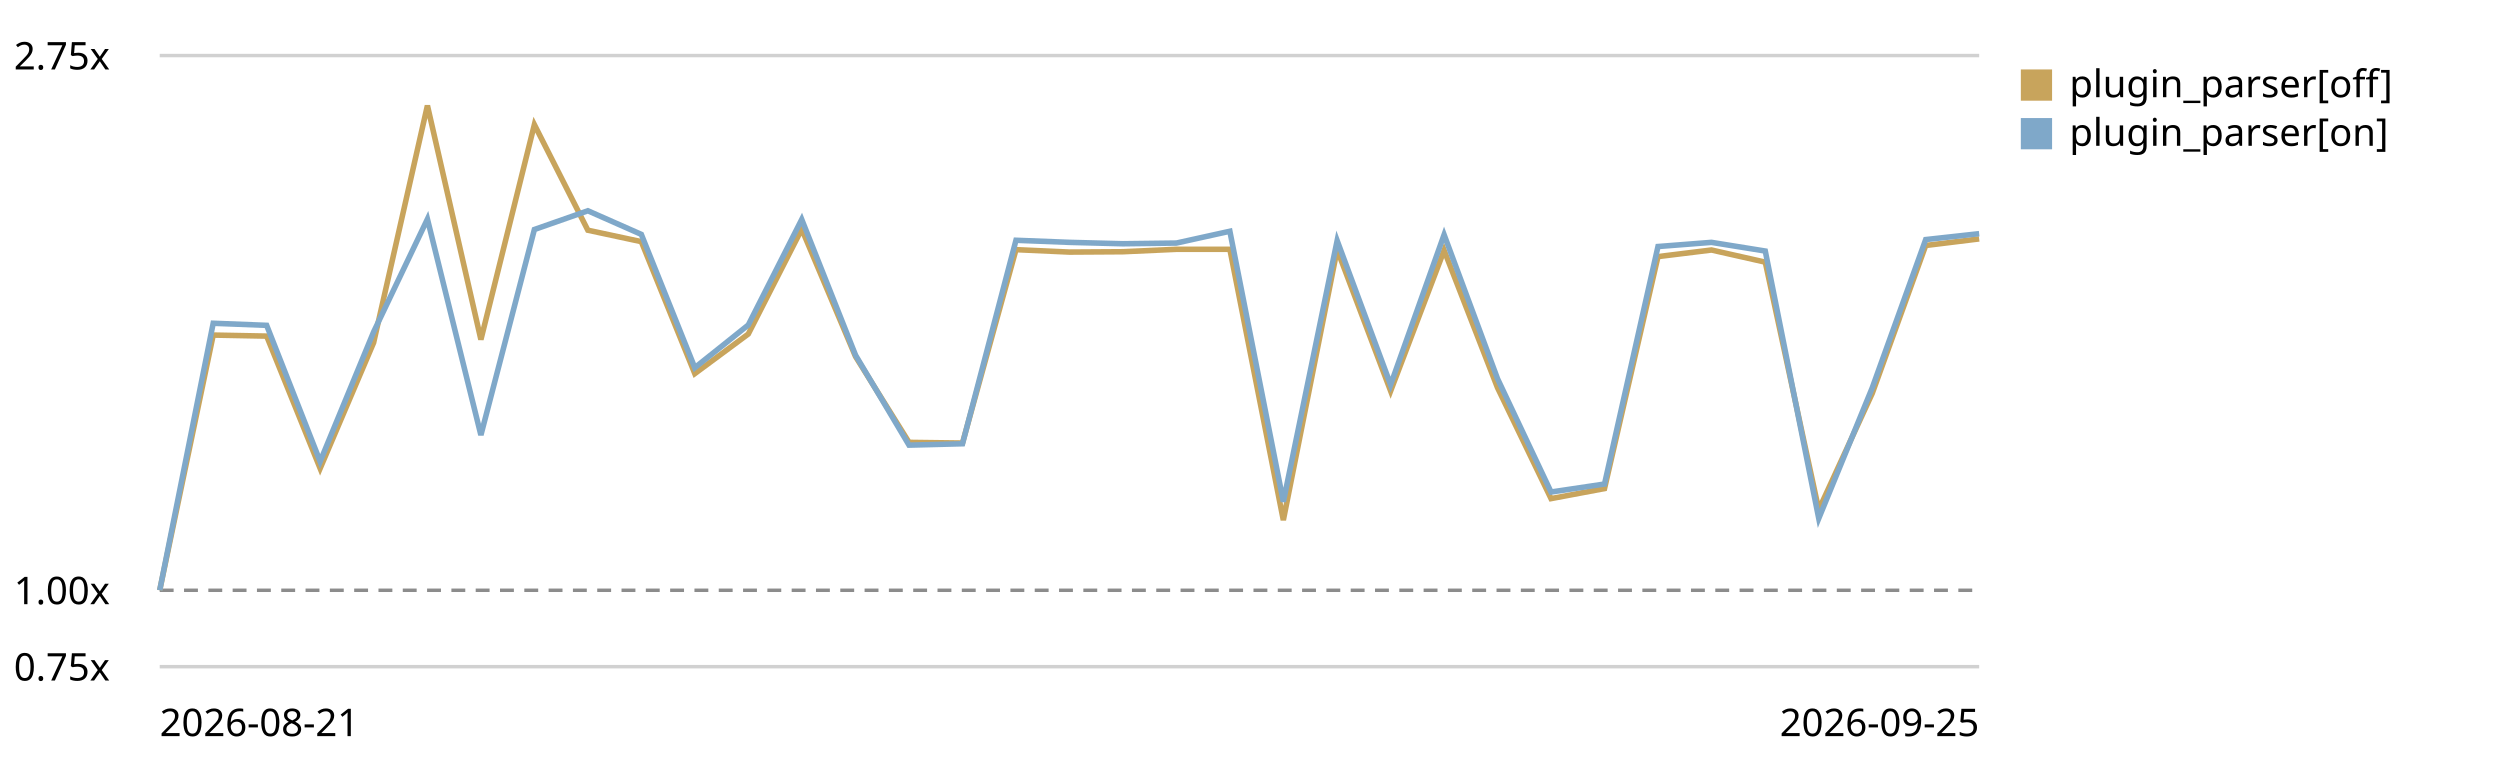
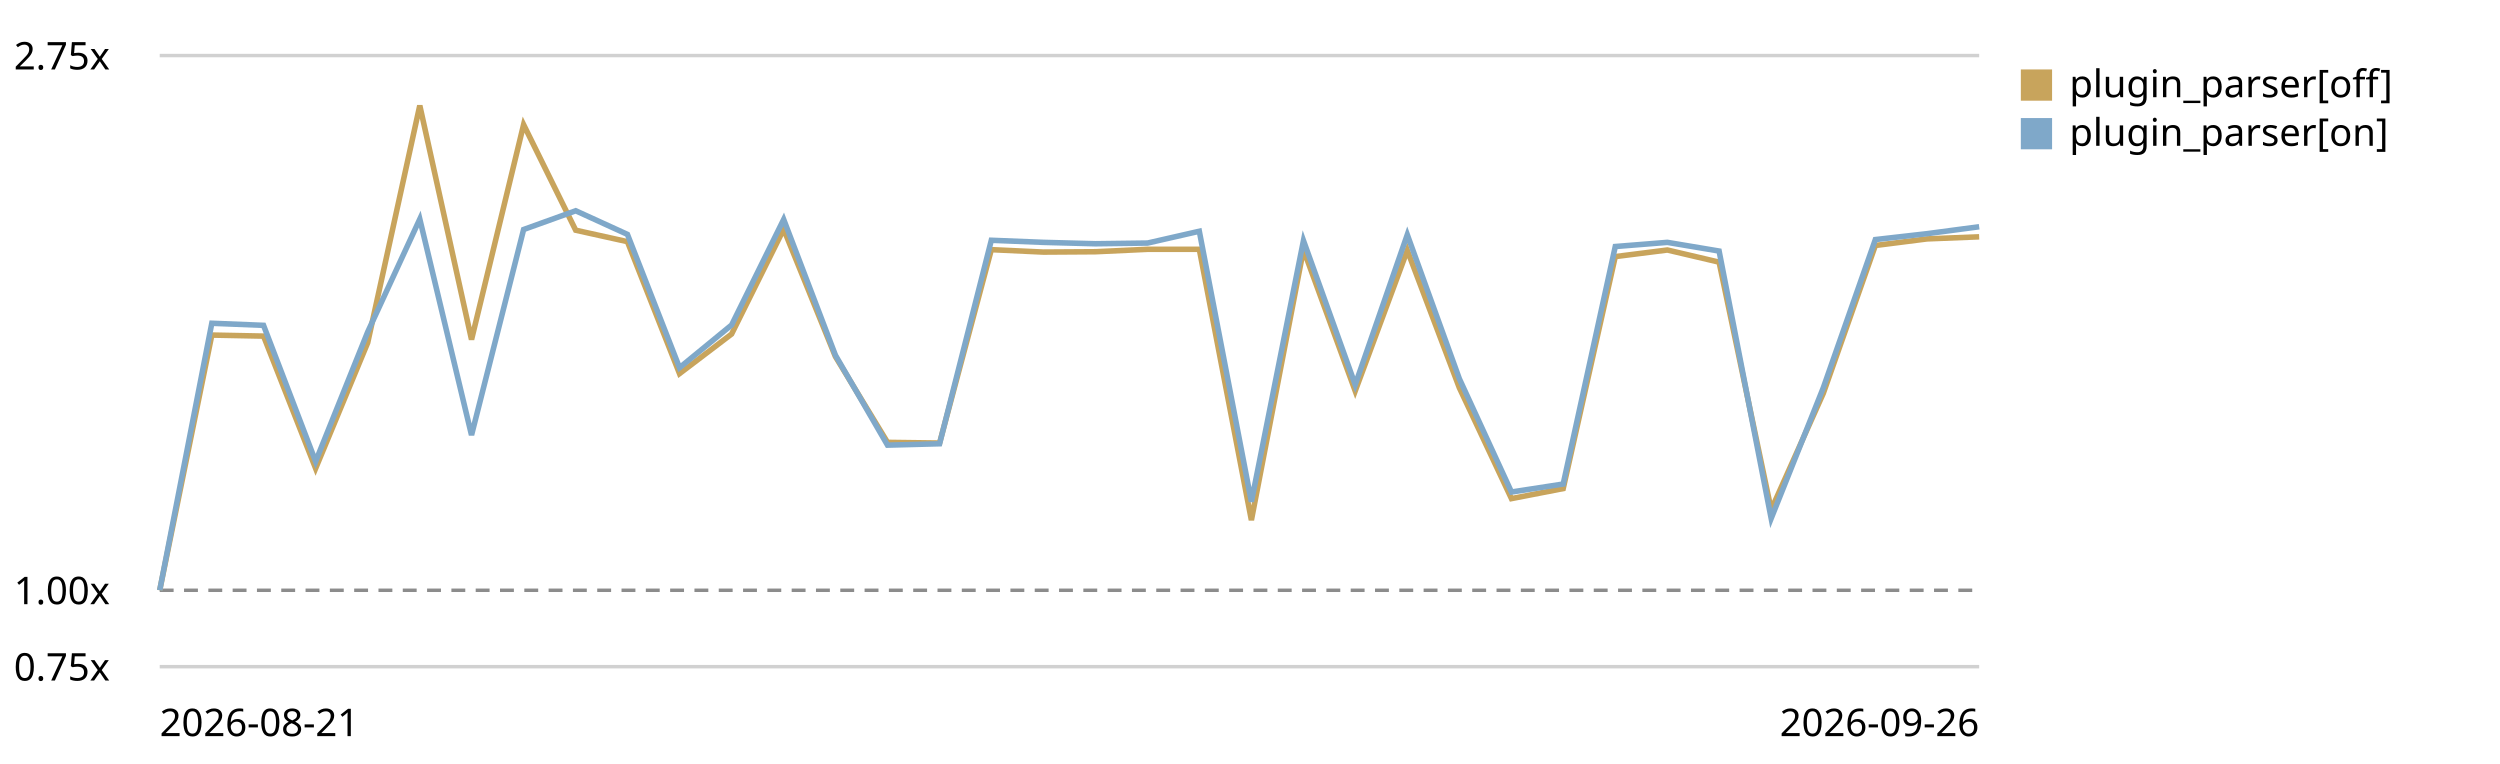
<svg xmlns="http://www.w3.org/2000/svg" viewBox="0 0 720 220" role="img" aria-label="Plugin parser in the chain trend, relative to the first recorded run">
  <style>text{font:11px system-ui,sans-serif;fill:currentColor}.grid{stroke:currentColor;stroke-opacity:.18}.base{stroke:currentColor;stroke-opacity:.45;stroke-dasharray:4 3}</style>
  <line class="grid" x1="46" y1="192.0" x2="570" y2="192.0" />
  <text x="4" y="196.0">0.75x</text>
  <line class="base" x1="46" y1="170.0" x2="570" y2="170.0" />
  <text x="4" y="174.0">1.00x</text>
  <line class="grid" x1="46" y1="16.0" x2="570" y2="16.0" />
  <text x="4" y="20.0">2.75x</text>
-   <path d="M46.0,170.0 L61.4,96.5 L76.8,96.8 L92.2,134.9 L107.6,98.7 L123.1,30.4 L138.5,97.8 L153.9,35.9 L169.3,66.3 L184.7,69.6 L200.1,107.6 L215.5,96.2 L230.9,66.0 L246.4,102.7 L261.8,127.4 L277.2,127.6 L292.6,71.9 L308.0,72.6 L323.4,72.5 L338.8,71.8 L354.2,71.8 L369.6,149.8 L385.1,71.9 L400.5,112.6 L415.9,72.1 L431.3,111.7 L446.7,143.6 L462.1,140.7 L477.5,73.9 L492.9,72.0 L508.4,75.5 L523.8,146.8 L539.2,113.3 L554.6,70.7 L570.0,68.8" fill="none" stroke="#c8a45c" stroke-width="1.6" />
+   <path d="M46.0,170.0 L61.0,96.5 L75.9,96.8 L90.9,134.9 L105.9,98.7 L120.9,30.4 L135.8,97.8 L150.8,35.9 L165.8,66.3 L180.7,69.6 L195.7,107.6 L210.7,96.2 L225.7,66.0 L240.6,102.7 L255.6,127.4 L270.6,127.6 L285.5,71.9 L300.5,72.6 L315.5,72.5 L330.5,71.8 L345.4,71.8 L360.4,149.8 L375.4,71.9 L390.3,112.6 L405.3,72.1 L420.3,111.7 L435.3,143.6 L450.2,140.7 L465.2,73.9 L480.2,72.0 L495.1,75.5 L510.1,146.8 L525.1,113.3 L540.1,70.7 L555.0,68.8 L570.0,68.2" fill="none" stroke="#c8a45c" stroke-width="1.6" />
  <rect x="582" y="20" width="9" height="9" fill="#c8a45c" />
  <text x="596" y="28">plugin_parser[off]</text>
-   <path d="M46.0,170.0 L61.4,93.1 L76.8,93.7 L92.2,132.9 L107.6,95.6 L123.1,63.1 L138.5,125.3 L153.9,66.1 L169.3,60.7 L184.7,67.5 L200.1,105.9 L215.5,93.6 L230.9,63.2 L246.4,102.3 L261.8,128.2 L277.2,127.8 L292.6,69.2 L308.0,69.8 L323.4,70.2 L338.8,70.0 L354.2,66.6 L369.6,144.5 L385.1,69.3 L400.5,110.8 L415.9,67.6 L431.3,109.1 L446.7,141.7 L462.1,139.4 L477.5,71.0 L492.9,69.8 L508.4,72.3 L523.8,149.3 L539.2,111.7 L554.6,69.0 L570.0,67.3" fill="none" stroke="#7fa8c9" stroke-width="1.6" />
+   <path d="M46.0,170.0 L61.0,93.1 L75.9,93.7 L90.9,132.9 L105.9,95.6 L120.9,63.1 L135.8,125.3 L150.8,66.1 L165.8,60.7 L180.7,67.5 L195.7,105.9 L210.7,93.6 L225.7,63.2 L240.6,102.3 L255.6,128.2 L270.6,127.8 L285.5,69.2 L300.5,69.8 L315.5,70.2 L330.5,70.0 L345.4,66.6 L360.4,144.5 L375.4,69.3 L390.3,110.8 L405.3,67.6 L420.3,109.1 L435.3,141.7 L450.2,139.4 L465.2,71.0 L480.2,69.8 L495.1,72.3 L510.1,149.3 L525.1,111.7 L540.1,69.0 L555.0,67.3 L570.0,65.3" fill="none" stroke="#7fa8c9" stroke-width="1.6" />
  <rect x="582" y="34" width="9" height="9" fill="#7fa8c9" />
  <text x="596" y="42">plugin_parser[on]</text>
  <text x="46" y="212">2026-08-21</text>
-   <text x="570" y="212" text-anchor="end">2026-09-25</text>
+   <text x="570" y="212" text-anchor="end">2026-09-26</text>
</svg>
